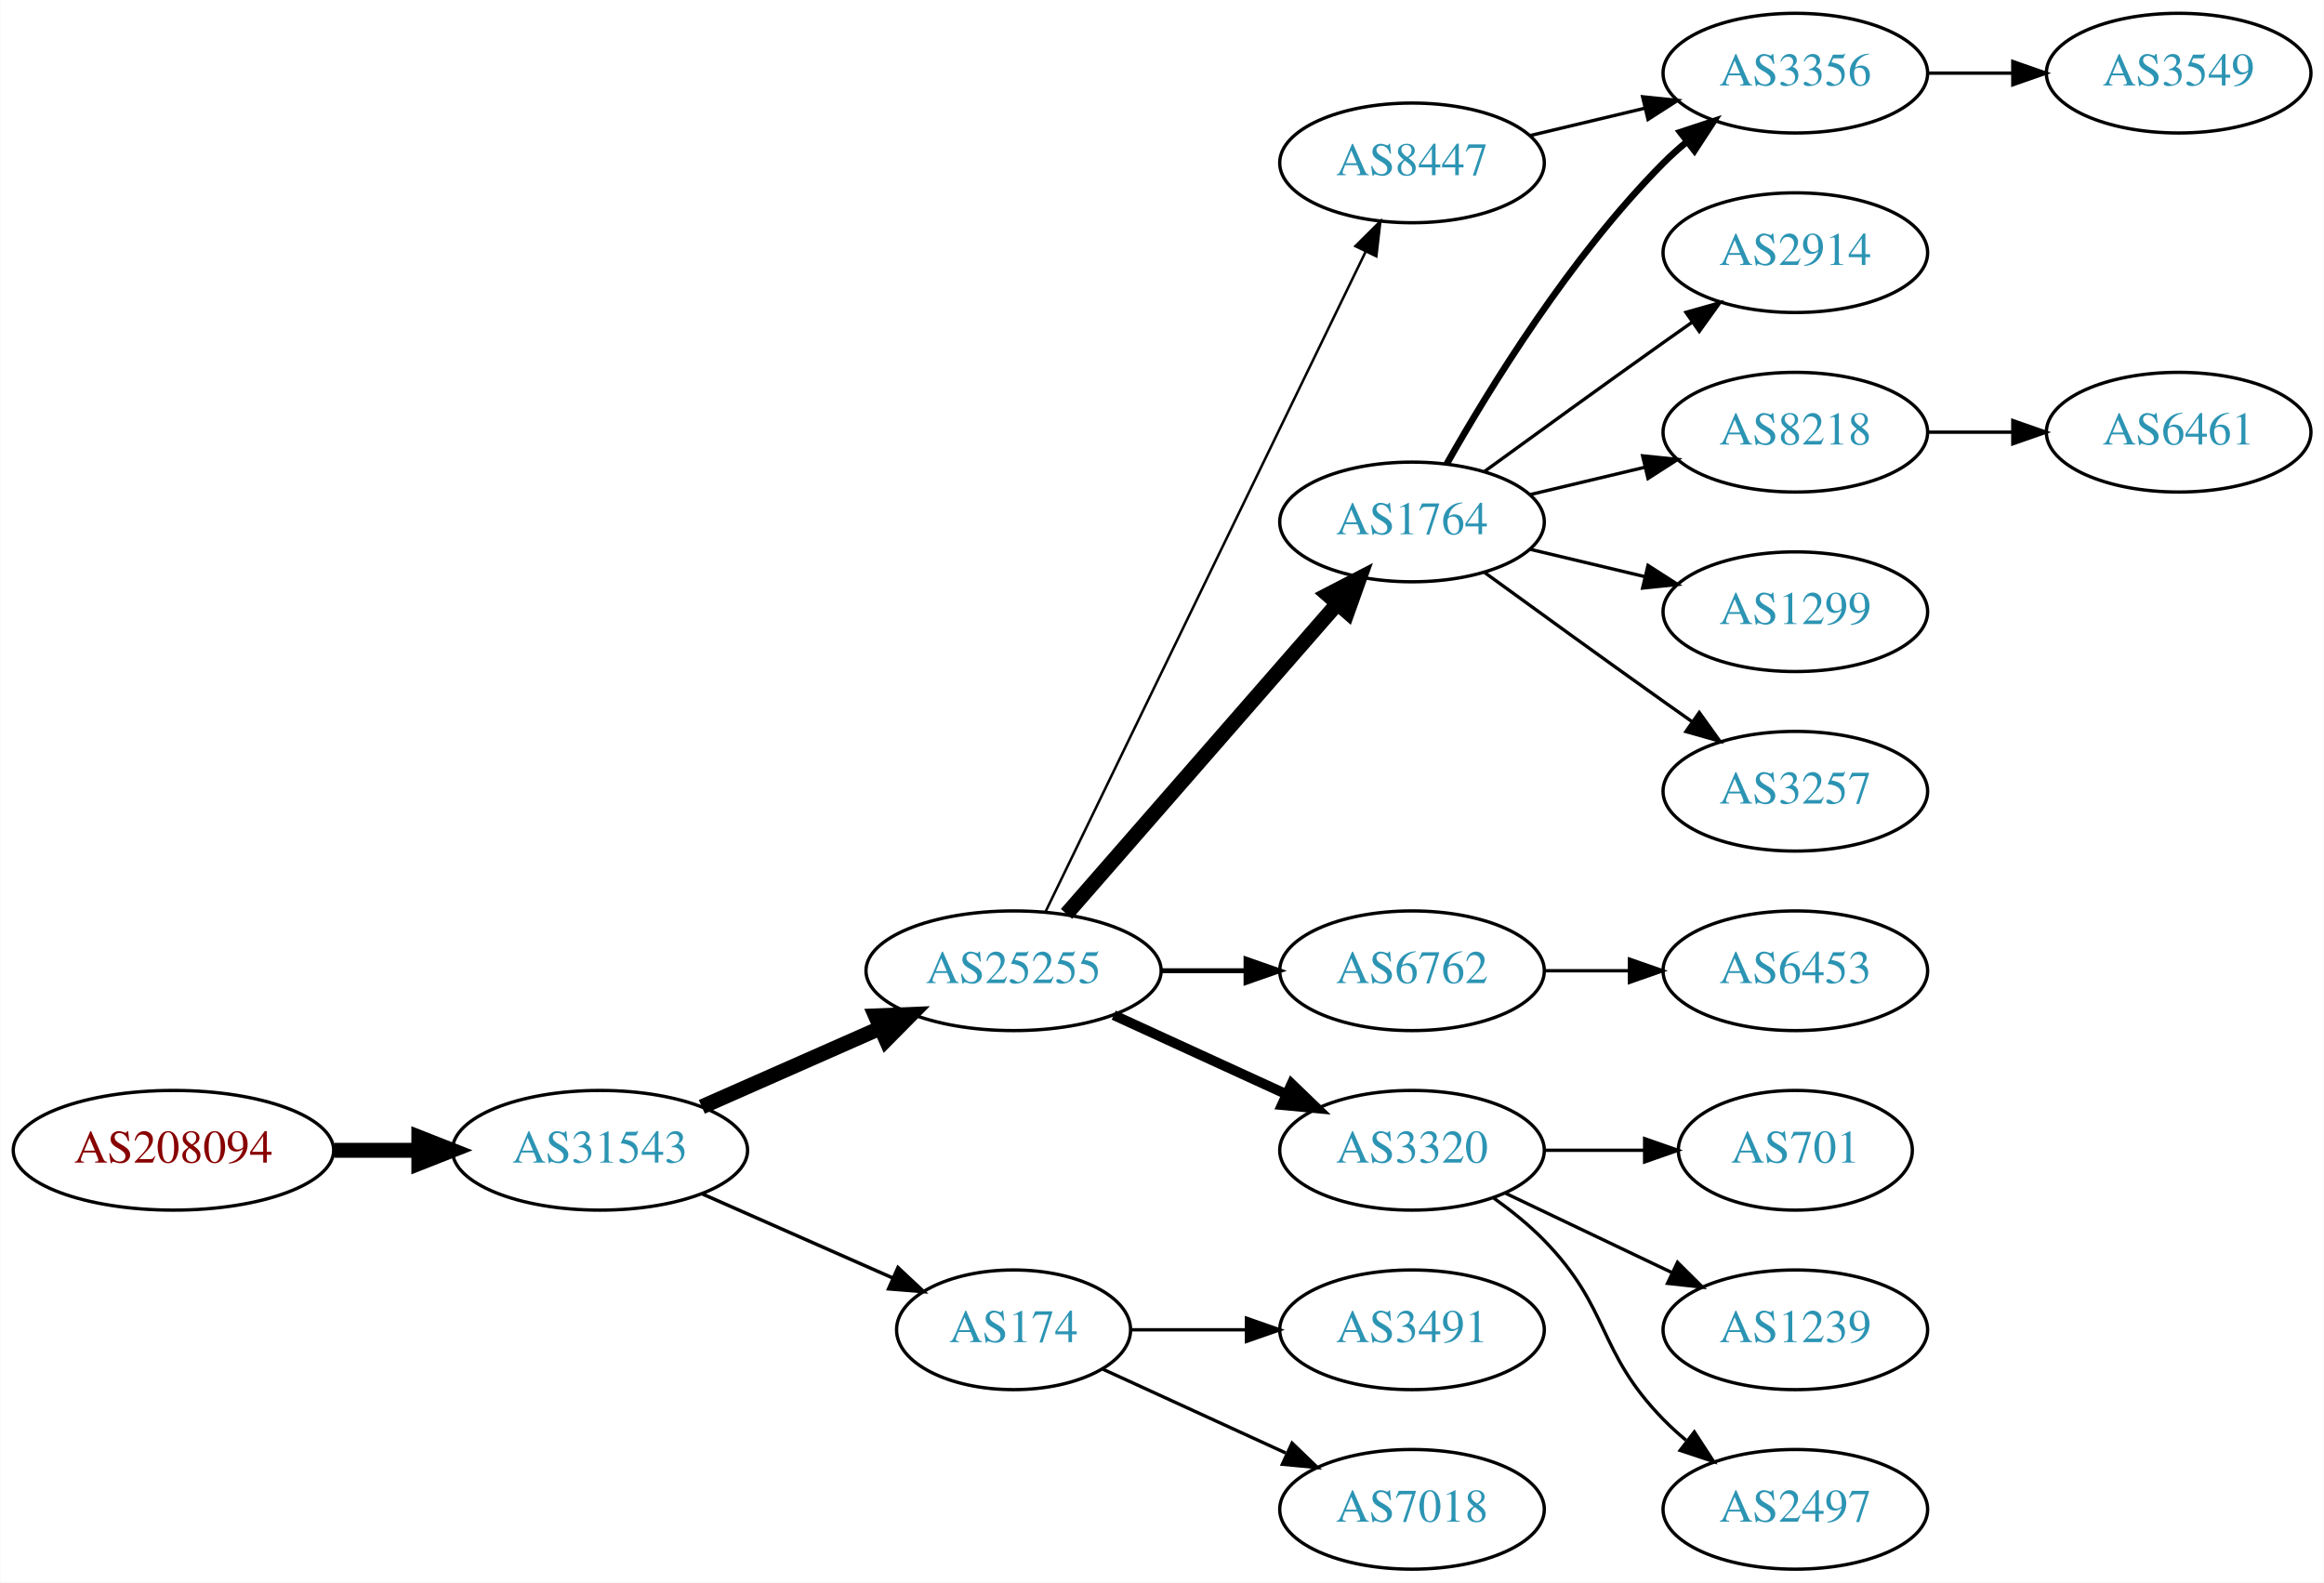
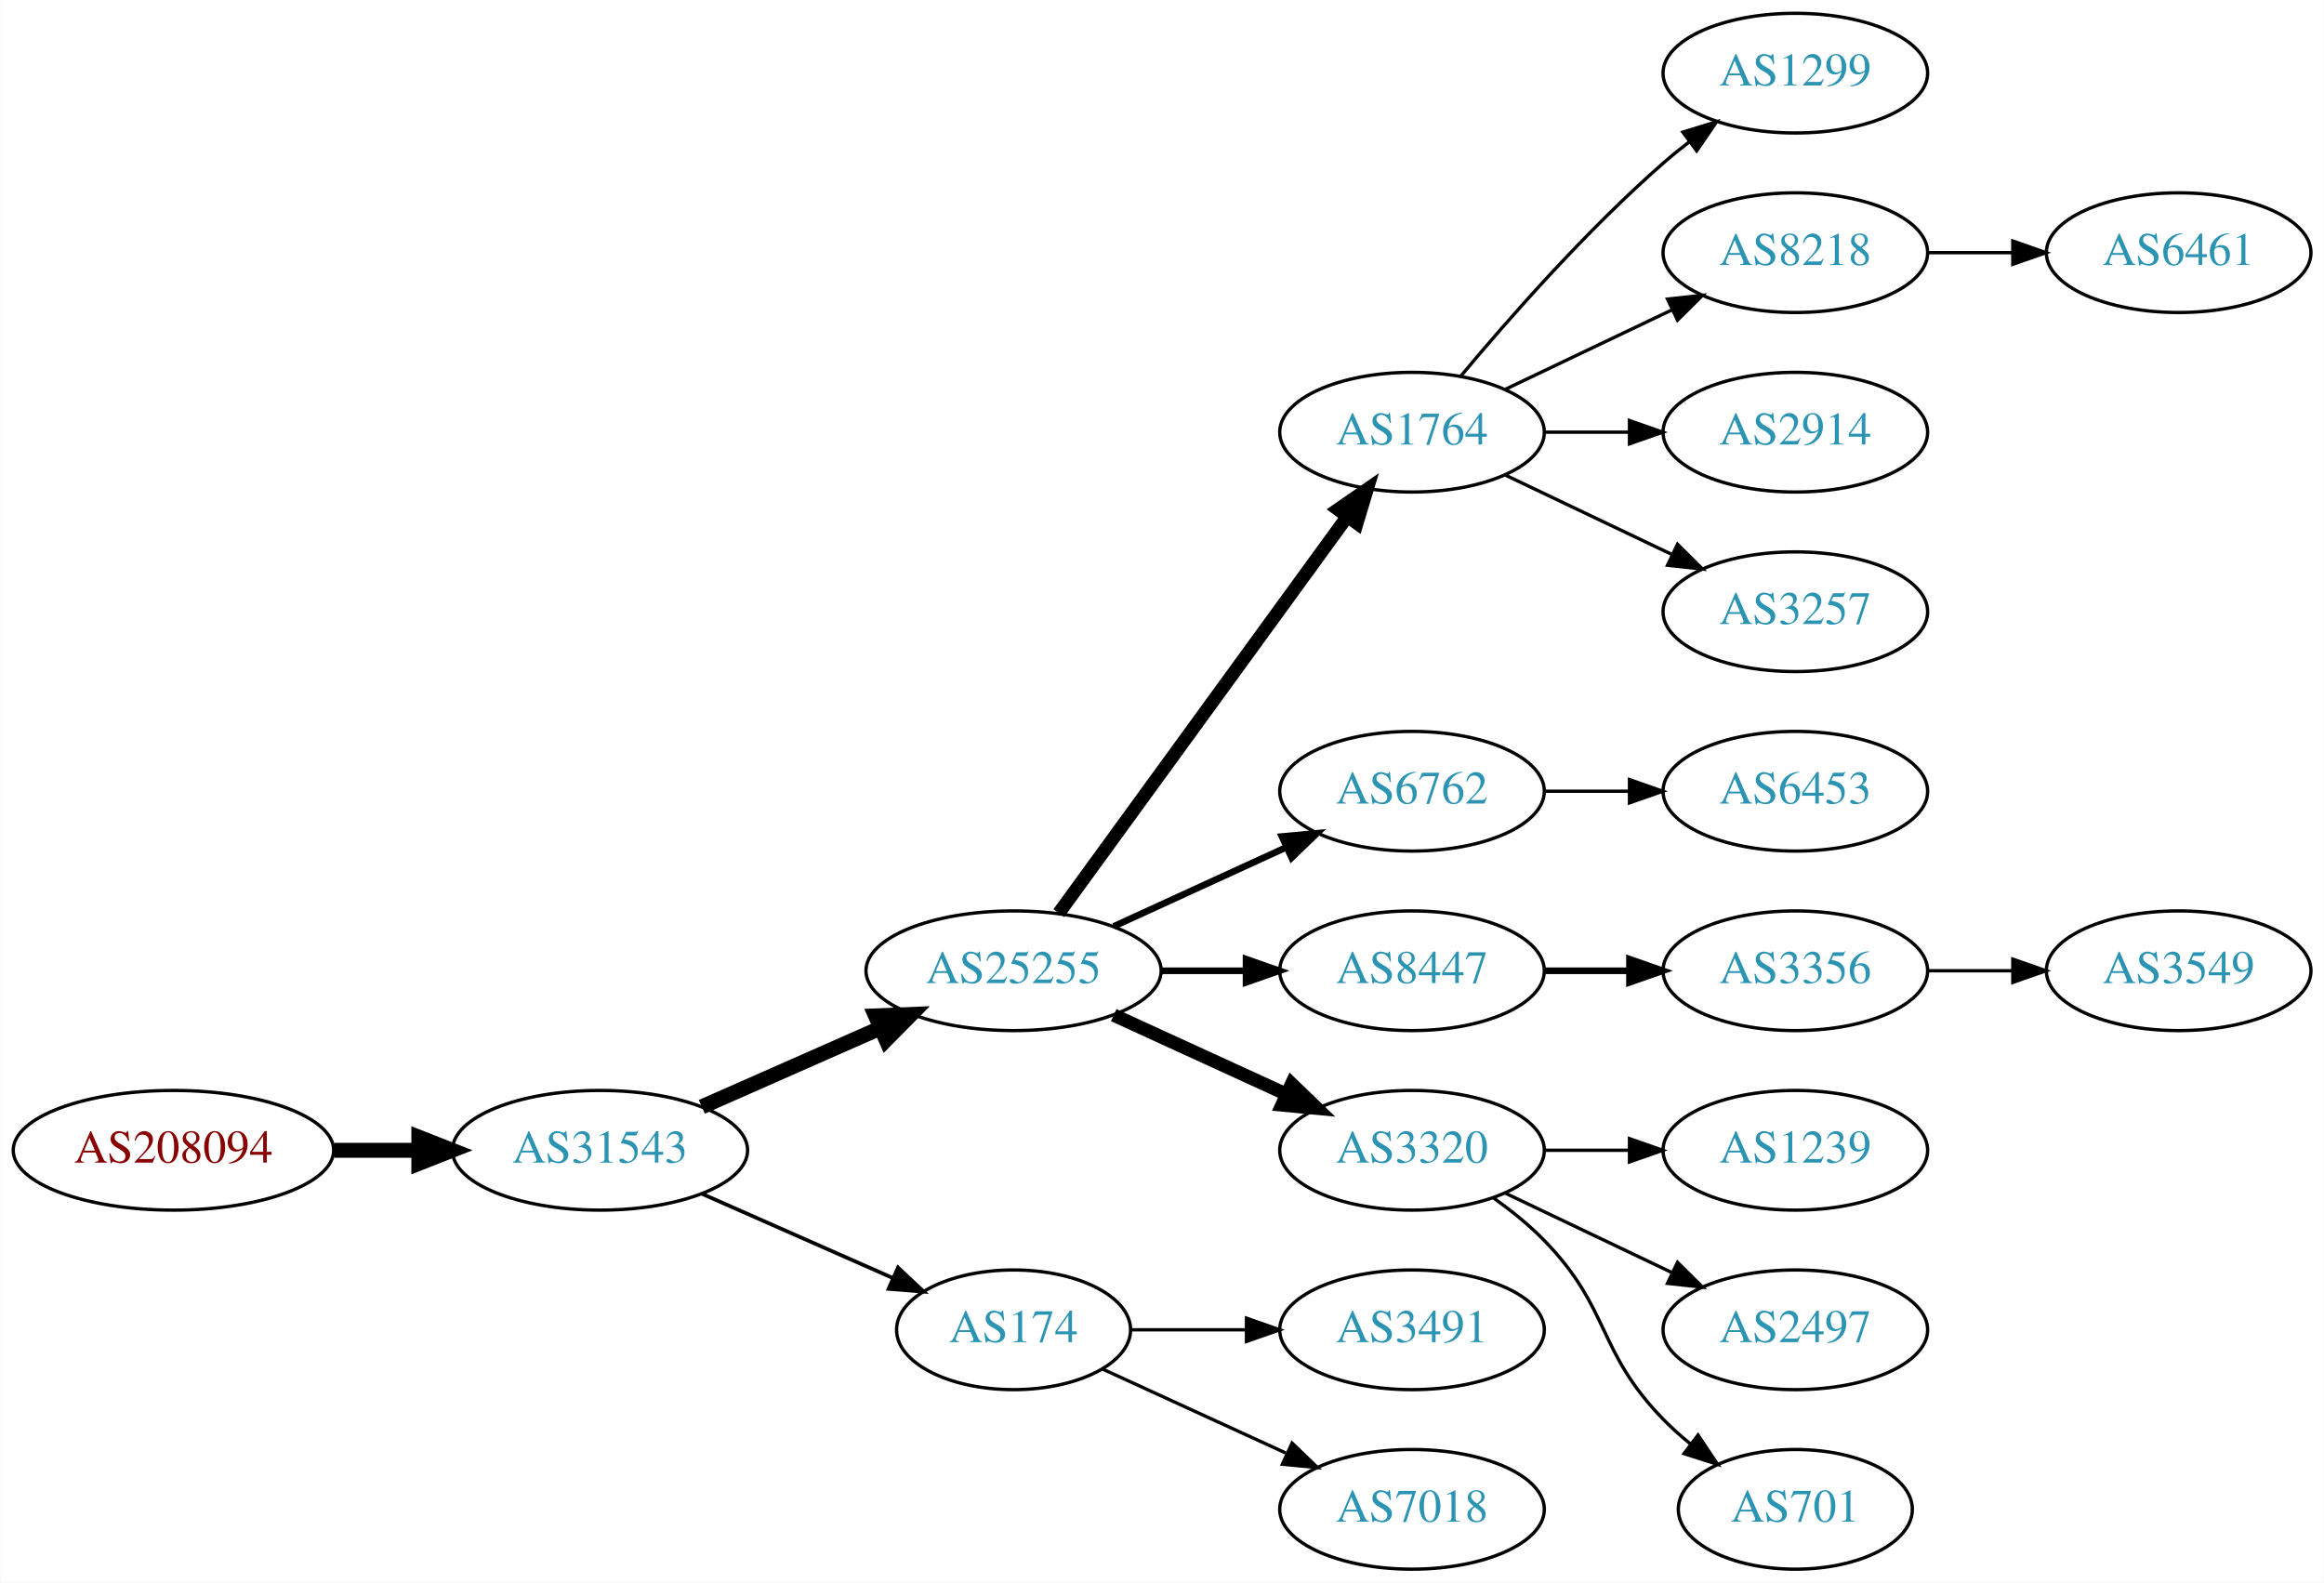
<svg xmlns="http://www.w3.org/2000/svg" xmlns:xlink="http://www.w3.org/1999/xlink" width="699pt" height="476pt" viewBox="0.00 0.00 698.85 476.00">
  <g id="graph0" class="graph" transform="scale(1 1) rotate(0) translate(4 472)">
    <polygon fill="white" stroke="none" points="-4,4 -4,-472 694.855,-472 694.855,4 -4,4" />
    <g id="node1" class="node">
      <g id="a_node1">
        <a xlink:href="/asn/208094" xlink:title="AS208094 ~ EDV-SCHERER [AT]">
          <ellipse fill="#ffffff" stroke="black" cx="48.096" cy="-126" rx="48.192" ry="18" />
          <text text-anchor="middle" x="48.096" y="-122.3" font-family="Times,serif" font-size="14.00" fill="#880000">AS208094</text>
        </a>
      </g>
    </g>
    <g id="node2" class="node">
      <g id="a_node2">
        <a xlink:href="/asn/31543" xlink:title="AS31543 ~ myNET gmbh [AT]">
          <ellipse fill="#ffffff" stroke="black" cx="176.388" cy="-126" rx="44.393" ry="18" />
          <text text-anchor="middle" x="176.388" y="-122.3" font-family="Times,serif" font-size="14.00" fill="#2c94b3">AS31543</text>
        </a>
      </g>
    </g>
    <g id="edge1" class="edge">
      <path fill="none" stroke="black" stroke-width="4.5" d="M96.481,-126C104.742,-126 113.386,-126 121.799,-126" />
      <polygon fill="black" stroke="black" stroke-width="4.5" points="121.904,-129.938 131.904,-126 121.904,-122.063 121.904,-129.938" />
    </g>
    <g id="node3" class="node">
      <g id="a_node3">
        <a xlink:href="/asn/25255" xlink:title="AS25255 ~ ==&gt; TELE2 AUSTRIA &lt;== [AT]">
          <ellipse fill="#ffffff" stroke="black" cx="300.78" cy="-180" rx="44.393" ry="18" />
          <text text-anchor="middle" x="300.78" y="-176.3" font-family="Times,serif" font-size="14.00" fill="#2c94b3">AS25255</text>
        </a>
      </g>
    </g>
    <g id="edge2" class="edge">
      <path fill="none" stroke="black" stroke-width="4.5" d="M207.015,-139.072C223.132,-146.183 243.272,-155.069 260.664,-162.742" />
      <polygon fill="black" stroke="black" stroke-width="4.5" points="259.262,-166.427 270.001,-166.861 262.441,-159.222 259.262,-166.427" />
    </g>
    <g id="node4" class="node">
      <g id="a_node4">
        <a xlink:href="/asn/174" xlink:title="AS174 ~ Cogent Communications [US]">
          <ellipse fill="#ffffff" stroke="black" cx="300.78" cy="-72" rx="35.194" ry="18" />
          <text text-anchor="middle" x="300.78" y="-68.3" font-family="Times,serif" font-size="14.00" fill="#2c94b3">AS174</text>
        </a>
      </g>
    </g>
    <g id="edge3" class="edge">
-       <path fill="none" stroke="black" stroke-width="1.038" d="M207.015,-112.928C224.286,-105.308 246.177,-95.65 264.355,-87.629" />
-       <polygon fill="black" stroke="black" stroke-width="1.038" points="266.012,-90.724 273.749,-83.485 263.187,-84.32 266.012,-90.724" />
+       <path fill="none" stroke="black" stroke-width="1.125" d="M207.015,-112.928C224.286,-105.308 246.177,-95.65 264.355,-87.629" />
+       <polygon fill="black" stroke="black" stroke-width="1.125" points="266.012,-90.724 273.749,-83.485 263.187,-84.32 266.012,-90.724" />
    </g>
    <g id="node5" class="node">
      <g id="a_node5">
        <a xlink:href="/asn/1764" xlink:title="AS1764 ~ NEXTLAYER-AS [AT]">
-           <ellipse fill="#ffffff" stroke="black" cx="420.622" cy="-315" rx="39.794" ry="18" />
-           <text text-anchor="middle" x="420.622" y="-311.3" font-family="Times,serif" font-size="14.00" fill="#2c94b3">AS1764</text>
+           <ellipse fill="#ffffff" stroke="black" cx="420.622" cy="-342" rx="39.794" ry="18" />
+           <text text-anchor="middle" x="420.622" y="-338.3" font-family="Times,serif" font-size="14.00" fill="#2c94b3">AS1764</text>
        </a>
      </g>
    </g>
    <g id="edge4" class="edge">
-       <path fill="none" stroke="black" stroke-width="4.5" d="M316.705,-197.098C337.247,-220.631 374.366,-263.155 397.963,-290.187" />
-       <polygon fill="black" stroke="black" stroke-width="4.5" points="395.276,-293.097 404.819,-298.041 401.209,-287.918 395.276,-293.097" />
+       <path fill="none" stroke="black" stroke-width="4" d="M314.391,-197.337C335.212,-225.96 376.874,-283.233 401.063,-316.486" />
+       <polygon fill="black" stroke="black" stroke-width="4" points="398.389,-318.76 407.102,-324.788 404.05,-314.642 398.389,-318.76" />
    </g>
    <g id="node6" class="node">
      <g id="a_node6">
        <a xlink:href="/asn/6762" xlink:title="AS6762 ~ TELECOM ITALIA SPARKLE S.p.A. [IT]">
-           <ellipse fill="#ffffff" stroke="black" cx="420.622" cy="-180" rx="39.794" ry="18" />
-           <text text-anchor="middle" x="420.622" y="-176.3" font-family="Times,serif" font-size="14.00" fill="#2c94b3">AS6762</text>
+           <ellipse fill="#ffffff" stroke="black" cx="420.622" cy="-234" rx="39.794" ry="18" />
+           <text text-anchor="middle" x="420.622" y="-230.3" font-family="Times,serif" font-size="14.00" fill="#2c94b3">AS6762</text>
        </a>
      </g>
    </g>
    <g id="edge5" class="edge">
-       <path fill="none" stroke="black" stroke-width="1.5" d="M344.991,-180C353.303,-180 362.066,-180 370.548,-180" />
-       <polygon fill="black" stroke="black" stroke-width="1.5" points="370.707,-183.5 380.707,-180 370.707,-176.5 370.707,-183.5" />
+       <path fill="none" stroke="black" stroke-width="2" d="M330.909,-193.348C346.521,-200.502 365.918,-209.391 382.59,-217.03" />
+       <polygon fill="black" stroke="black" stroke-width="2" points="381.493,-220.378 392.042,-221.362 384.409,-214.014 381.493,-220.378" />
    </g>
    <g id="node7" class="node">
      <g id="a_node7">
+         <a xlink:href="/asn/8447" xlink:title="AS8447 ~ A1 Telekom Austria AG [AT]">
+           <ellipse fill="#ffffff" stroke="black" cx="420.622" cy="-180" rx="39.794" ry="18" />
+           <text text-anchor="middle" x="420.622" y="-176.3" font-family="Times,serif" font-size="14.00" fill="#2c94b3">AS8447</text>
+         </a>
+       </g>
+     </g>
+     <g id="edge6" class="edge">
+       <path fill="none" stroke="black" stroke-width="2" d="M344.991,-180C353.303,-180 362.066,-180 370.548,-180" />
+       <polygon fill="black" stroke="black" stroke-width="2" points="370.707,-183.5 380.707,-180 370.707,-176.5 370.707,-183.5" />
+     </g>
+     <g id="node8" class="node">
+       <g id="a_node8">
        <a xlink:href="/asn/3320" xlink:title="AS3320 ~ DTAG [DE]">
          <ellipse fill="#ffffff" stroke="black" cx="420.622" cy="-126" rx="39.794" ry="18" />
          <text text-anchor="middle" x="420.622" y="-122.3" font-family="Times,serif" font-size="14.00" fill="#2c94b3">AS3320</text>
        </a>
      </g>
    </g>
-     <g id="edge6" class="edge">
-       <path fill="none" stroke="black" stroke-width="3" d="M330.909,-166.652C346.521,-159.498 365.918,-150.609 382.59,-142.97" />
-       <polygon fill="black" stroke="black" stroke-width="3" points="384.409,-145.986 392.042,-138.638 381.493,-139.622 384.409,-145.986" />
-     </g>
-     <g id="node8" class="node">
-       <g id="a_node8">
-         <a xlink:href="/asn/8447" xlink:title="AS8447 ~ A1 Telekom Austria AG [AT]">
-           <ellipse fill="#ffffff" stroke="black" cx="420.622" cy="-423" rx="39.794" ry="18" />
-           <text text-anchor="middle" x="420.622" y="-419.3" font-family="Times,serif" font-size="14.00" fill="#2c94b3">AS8447</text>
-         </a>
-       </g>
-     </g>
    <g id="edge7" class="edge">
-       <path fill="none" stroke="black" stroke-width="0.75" d="M310.445,-197.868C330.925,-240.101 382.413,-346.272 406.639,-396.227" />
-       <polygon fill="black" stroke="black" stroke-width="0.75" points="403.59,-397.963 411.103,-405.433 409.889,-394.908 403.59,-397.963" />
-     </g>
-     <g id="node19" class="node">
-       <g id="a_node19">
+       <path fill="none" stroke="black" stroke-width="4" d="M330.909,-166.652C346.521,-159.498 365.918,-150.609 382.59,-142.97" />
+       <polygon fill="black" stroke="black" stroke-width="4" points="384.409,-145.986 392.042,-138.638 381.493,-139.622 384.409,-145.986" />
+     </g>
+     <g id="node13" class="node">
+       <g id="a_node13">
        <a xlink:href="/asn/3491" xlink:title="AS3491 ~ PCCW Global, Inc. [US]">
          <ellipse fill="#ffffff" stroke="black" cx="420.622" cy="-72" rx="39.794" ry="18" />
          <text text-anchor="middle" x="420.622" y="-68.3" font-family="Times,serif" font-size="14.00" fill="#2c94b3">AS3491</text>
        </a>
      </g>
    </g>
-     <g id="edge19" class="edge">
+     <g id="edge12" class="edge">
      <path fill="none" stroke="black" d="M336.181,-72C347.005,-72 359.173,-72 370.8,-72" />
      <polygon fill="black" stroke="black" points="370.831,-75.5 380.831,-72 370.831,-68.5 370.831,-75.5" />
    </g>
-     <g id="node20" class="node">
-       <g id="a_node20">
+     <g id="node14" class="node">
+       <g id="a_node14">
        <a xlink:href="/asn/7018" xlink:title="AS7018 ~ AT&amp;T Services, Inc. [US]">
          <ellipse fill="#ffffff" stroke="black" cx="420.622" cy="-18" rx="39.794" ry="18" />
          <text text-anchor="middle" x="420.622" y="-14.3" font-family="Times,serif" font-size="14.00" fill="#2c94b3">AS7018</text>
        </a>
      </g>
    </g>
-     <g id="edge20" class="edge">
+     <g id="edge13" class="edge">
      <path fill="none" stroke="black" d="M327.641,-60.15C343.761,-52.762 364.764,-43.138 382.629,-34.952" />
      <polygon fill="black" stroke="black" points="384.548,-37.923 392.18,-30.575 381.631,-31.559 384.548,-37.923" />
    </g>
    <g id="node9" class="node">
      <g id="a_node9">
-         <a xlink:href="/asn/3356" xlink:title="AS3356 ~ Level 3 Parent, LLC [US]">
+         <a xlink:href="/asn/1299" xlink:title="AS1299 ~ Telia Carrier [EU]">
          <ellipse fill="#ffffff" stroke="black" cx="535.915" cy="-450" rx="39.794" ry="18" />
-           <text text-anchor="middle" x="535.915" y="-446.3" font-family="Times,serif" font-size="14.00" fill="#2c94b3">AS3356</text>
+           <text text-anchor="middle" x="535.915" y="-446.3" font-family="Times,serif" font-size="14.00" fill="#2c94b3">AS1299</text>
        </a>
      </g>
    </g>
    <g id="edge8" class="edge">
-       <path fill="none" stroke="black" stroke-width="2" d="M431.082,-332.49C443.864,-355.096 468.296,-394.886 496.269,-423 498.379,-425.121 500.676,-427.188 503.061,-429.171" />
-       <polygon fill="black" stroke="black" stroke-width="2" points="501.313,-432.242 511.376,-435.556 505.577,-426.69 501.313,-432.242" />
+       <path fill="none" stroke="black" d="M435.252,-358.817C449.535,-375.929 473.081,-402.745 496.269,-423 498.734,-425.154 501.373,-427.294 504.07,-429.372" />
+       <polygon fill="black" stroke="black" points="502.095,-432.264 512.225,-435.37 506.244,-426.625 502.095,-432.264" />
    </g>
    <g id="node10" class="node">
      <g id="a_node10">
-         <a xlink:href="/asn/2914" xlink:title="AS2914 ~ NTT America, Inc. [US]">
+         <a xlink:href="/asn/8218" xlink:title="AS8218 ~ legacy Neotelecoms [FR]">
          <ellipse fill="#ffffff" stroke="black" cx="535.915" cy="-396" rx="39.794" ry="18" />
-           <text text-anchor="middle" x="535.915" y="-392.3" font-family="Times,serif" font-size="14.00" fill="#2c94b3">AS2914</text>
+           <text text-anchor="middle" x="535.915" y="-392.3" font-family="Times,serif" font-size="14.00" fill="#2c94b3">AS8218</text>
        </a>
      </g>
    </g>
    <g id="edge9" class="edge">
-       <path fill="none" stroke="black" d="M442.471,-330.222C457.404,-341.091 478.018,-356.025 496.269,-369 499.089,-371.005 502.032,-373.085 504.98,-375.159" />
-       <polygon fill="black" stroke="black" points="503.008,-378.05 513.205,-380.926 507.026,-372.319 503.008,-378.05" />
+       <path fill="none" stroke="black" d="M448.759,-354.934C463.753,-362.081 482.574,-371.052 498.797,-378.785" />
+       <polygon fill="black" stroke="black" points="497.467,-382.028 508,-383.171 500.479,-375.709 497.467,-382.028" />
    </g>
    <g id="node11" class="node">
      <g id="a_node11">
-         <a xlink:href="/asn/8218" xlink:title="AS8218 ~ legacy Neotelecoms [FR]">
+         <a xlink:href="/asn/2914" xlink:title="AS2914 ~ NTT America, Inc. [US]">
          <ellipse fill="#ffffff" stroke="black" cx="535.915" cy="-342" rx="39.794" ry="18" />
-           <text text-anchor="middle" x="535.915" y="-338.3" font-family="Times,serif" font-size="14.00" fill="#2c94b3">AS8218</text>
+           <text text-anchor="middle" x="535.915" y="-338.3" font-family="Times,serif" font-size="14.00" fill="#2c94b3">AS2914</text>
        </a>
      </g>
    </g>
    <g id="edge10" class="edge">
-       <path fill="none" stroke="black" d="M456.229,-323.248C467.101,-325.838 479.255,-328.735 490.698,-331.462" />
-       <polygon fill="black" stroke="black" points="489.981,-334.889 500.52,-333.803 491.604,-328.08 489.981,-334.889" />
+       <path fill="none" stroke="black" d="M460.294,-342C468.497,-342 477.261,-342 485.794,-342" />
+       <polygon fill="black" stroke="black" points="486.033,-345.5 496.033,-342 486.033,-338.5 486.033,-345.5" />
    </g>
    <g id="node12" class="node">
      <g id="a_node12">
-         <a xlink:href="/asn/1299" xlink:title="AS1299 ~ Telia Carrier [EU]">
+         <a xlink:href="/asn/3257" xlink:title="AS3257 ~ GTT [DE]">
          <ellipse fill="#ffffff" stroke="black" cx="535.915" cy="-288" rx="39.794" ry="18" />
-           <text text-anchor="middle" x="535.915" y="-284.3" font-family="Times,serif" font-size="14.00" fill="#2c94b3">AS1299</text>
+           <text text-anchor="middle" x="535.915" y="-284.3" font-family="Times,serif" font-size="14.00" fill="#2c94b3">AS3257</text>
        </a>
      </g>
    </g>
    <g id="edge11" class="edge">
-       <path fill="none" stroke="black" d="M456.229,-306.752C467.101,-304.162 479.255,-301.265 490.698,-298.538" />
-       <polygon fill="black" stroke="black" points="491.604,-301.92 500.52,-296.197 489.981,-295.111 491.604,-301.92" />
-     </g>
-     <g id="node13" class="node">
-       <g id="a_node13">
-         <a xlink:href="/asn/3257" xlink:title="AS3257 ~ GTT [DE]">
-           <ellipse fill="#ffffff" stroke="black" cx="535.915" cy="-234" rx="39.794" ry="18" />
-           <text text-anchor="middle" x="535.915" y="-230.3" font-family="Times,serif" font-size="14.00" fill="#2c94b3">AS3257</text>
-         </a>
-       </g>
-     </g>
-     <g id="edge12" class="edge">
-       <path fill="none" stroke="black" d="M442.471,-299.778C457.404,-288.909 478.018,-273.975 496.269,-261 499.089,-258.995 502.032,-256.915 504.98,-254.841" />
-       <polygon fill="black" stroke="black" points="507.026,-257.681 513.205,-249.074 503.008,-251.95 507.026,-257.681" />
-     </g>
-     <g id="node14" class="node">
-       <g id="a_node14">
-         <a xlink:href="/asn/6453" xlink:title="AS6453 ~ TATA COMMUNICATIONS (AMERICA) INC [US]">
-           <ellipse fill="#ffffff" stroke="black" cx="535.915" cy="-180" rx="39.794" ry="18" />
-           <text text-anchor="middle" x="535.915" y="-176.3" font-family="Times,serif" font-size="14.00" fill="#2c94b3">AS6453</text>
-         </a>
-       </g>
-     </g>
-     <g id="edge13" class="edge">
-       <path fill="none" stroke="black" d="M460.294,-180C468.497,-180 477.261,-180 485.794,-180" />
-       <polygon fill="black" stroke="black" points="486.033,-183.5 496.033,-180 486.033,-176.5 486.033,-183.5" />
+       <path fill="none" stroke="black" d="M448.759,-329.066C463.753,-321.919 482.574,-312.948 498.797,-305.215" />
+       <polygon fill="black" stroke="black" points="500.479,-308.291 508,-300.829 497.467,-301.972 500.479,-308.291" />
    </g>
    <g id="node15" class="node">
      <g id="a_node15">
+         <a xlink:href="/asn/6453" xlink:title="AS6453 ~ TATA COMMUNICATIONS (AMERICA) INC [US]">
+           <ellipse fill="#ffffff" stroke="black" cx="535.915" cy="-234" rx="39.794" ry="18" />
+           <text text-anchor="middle" x="535.915" y="-230.3" font-family="Times,serif" font-size="14.00" fill="#2c94b3">AS6453</text>
+         </a>
+       </g>
+     </g>
+     <g id="edge14" class="edge">
+       <path fill="none" stroke="black" d="M460.294,-234C468.497,-234 477.261,-234 485.794,-234" />
+       <polygon fill="black" stroke="black" points="486.033,-237.5 496.033,-234 486.033,-230.5 486.033,-237.5" />
+     </g>
+     <g id="node17" class="node">
+       <g id="a_node17">
+         <a xlink:href="/asn/3356" xlink:title="AS3356 ~ Level 3 Parent, LLC [US]">
+           <ellipse fill="#ffffff" stroke="black" cx="535.915" cy="-180" rx="39.794" ry="18" />
+           <text text-anchor="middle" x="535.915" y="-176.3" font-family="Times,serif" font-size="14.00" fill="#2c94b3">AS3356</text>
+         </a>
+       </g>
+     </g>
+     <g id="edge16" class="edge">
+       <path fill="none" stroke="black" stroke-width="2" d="M460.294,-180C468.497,-180 477.261,-180 485.794,-180" />
+       <polygon fill="black" stroke="black" stroke-width="2" points="486.033,-183.5 496.033,-180 486.033,-176.5 486.033,-183.5" />
+     </g>
+     <g id="node19" class="node">
+       <g id="a_node19">
+         <a xlink:href="/asn/1239" xlink:title="AS1239 ~ Sprint [US]">
+           <ellipse fill="#ffffff" stroke="black" cx="535.915" cy="-126" rx="39.794" ry="18" />
+           <text text-anchor="middle" x="535.915" y="-122.3" font-family="Times,serif" font-size="14.00" fill="#2c94b3">AS1239</text>
+         </a>
+       </g>
+     </g>
+     <g id="edge18" class="edge">
+       <path fill="none" stroke="black" d="M460.294,-126C468.497,-126 477.261,-126 485.794,-126" />
+       <polygon fill="black" stroke="black" points="486.033,-129.5 496.033,-126 486.033,-122.5 486.033,-129.5" />
+     </g>
+     <g id="node20" class="node">
+       <g id="a_node20">
+         <a xlink:href="/asn/2497" xlink:title="AS2497 ~ Internet Initiative Japan Inc. [JP]">
+           <ellipse fill="#ffffff" stroke="black" cx="535.915" cy="-72" rx="39.794" ry="18" />
+           <text text-anchor="middle" x="535.915" y="-68.3" font-family="Times,serif" font-size="14.00" fill="#2c94b3">AS2497</text>
+         </a>
+       </g>
+     </g>
+     <g id="edge19" class="edge">
+       <path fill="none" stroke="black" d="M448.759,-113.066C463.753,-105.919 482.574,-96.948 498.797,-89.215" />
+       <polygon fill="black" stroke="black" points="500.479,-92.291 508,-84.829 497.467,-85.972 500.479,-92.291" />
+     </g>
+     <g id="node21" class="node">
+       <g id="a_node21">
        <a xlink:href="/asn/701" xlink:title="AS701 ~ UUNET [US]">
-           <ellipse fill="#ffffff" stroke="black" cx="535.915" cy="-126" rx="35.194" ry="18" />
-           <text text-anchor="middle" x="535.915" y="-122.3" font-family="Times,serif" font-size="14.00" fill="#2c94b3">AS701</text>
-         </a>
-       </g>
-     </g>
-     <g id="edge14" class="edge">
-       <path fill="none" stroke="black" d="M460.294,-126C470,-126 480.491,-126 490.453,-126" />
-       <polygon fill="black" stroke="black" points="490.59,-129.5 500.59,-126 490.59,-122.5 490.59,-129.5" />
+           <ellipse fill="#ffffff" stroke="black" cx="535.915" cy="-18" rx="35.194" ry="18" />
+           <text text-anchor="middle" x="535.915" y="-14.3" font-family="Times,serif" font-size="14.00" fill="#2c94b3">AS701</text>
+         </a>
+       </g>
+     </g>
+     <g id="edge20" class="edge">
+       <path fill="none" stroke="black" d="M445.216,-111.611C450.472,-107.852 455.804,-103.563 460.269,-99 480.441,-78.383 476.096,-65.617 496.269,-45 498.748,-42.466 501.495,-40.017 504.347,-37.696" />
+       <polygon fill="black" stroke="black" points="506.65,-40.343 512.532,-31.532 502.439,-34.752 506.65,-40.343" />
    </g>
    <g id="node16" class="node">
      <g id="a_node16">
-         <a xlink:href="/asn/1239" xlink:title="AS1239 ~ Sprint [US]">
-           <ellipse fill="#ffffff" stroke="black" cx="535.915" cy="-72" rx="39.794" ry="18" />
-           <text text-anchor="middle" x="535.915" y="-68.3" font-family="Times,serif" font-size="14.00" fill="#2c94b3">AS1239</text>
+         <a xlink:href="/asn/6461" xlink:title="AS6461 ~ Zayo Bandwidth [US]">
+           <ellipse fill="#ffffff" stroke="black" cx="651.208" cy="-396" rx="39.794" ry="18" />
+           <text text-anchor="middle" x="651.208" y="-392.3" font-family="Times,serif" font-size="14.00" fill="#2c94b3">AS6461</text>
        </a>
      </g>
    </g>
    <g id="edge15" class="edge">
-       <path fill="none" stroke="black" d="M448.759,-113.066C463.753,-105.919 482.574,-96.948 498.797,-89.215" />
-       <polygon fill="black" stroke="black" points="500.479,-92.291 508,-84.829 497.467,-85.972 500.479,-92.291" />
-     </g>
-     <g id="node17" class="node">
-       <g id="a_node17">
-         <a xlink:href="/asn/2497" xlink:title="AS2497 ~ Internet Initiative Japan Inc. [JP]">
-           <ellipse fill="#ffffff" stroke="black" cx="535.915" cy="-18" rx="39.794" ry="18" />
-           <text text-anchor="middle" x="535.915" y="-14.3" font-family="Times,serif" font-size="14.00" fill="#2c94b3">AS2497</text>
-         </a>
-       </g>
-     </g>
-     <g id="edge16" class="edge">
-       <path fill="none" stroke="black" d="M445.216,-111.611C450.472,-107.852 455.804,-103.563 460.269,-99 480.441,-78.383 476.096,-65.617 496.269,-45 498.362,-42.861 500.645,-40.782 503.022,-38.79" />
-       <polygon fill="black" stroke="black" points="505.54,-41.268 511.321,-32.389 501.265,-35.725 505.54,-41.268" />
-     </g>
-     <g id="edge18" class="edge">
-       <path fill="none" stroke="black" d="M456.229,-431.248C467.101,-433.838 479.255,-436.735 490.698,-439.462" />
-       <polygon fill="black" stroke="black" points="489.981,-442.889 500.52,-441.803 491.604,-436.08 489.981,-442.889" />
-     </g>
-     <g id="node21" class="node">
-       <g id="a_node21">
-         <a xlink:href="/asn/3549" xlink:title="AS3549 ~ Level 3 Parent, LLC [US]">
-           <ellipse fill="#ffffff" stroke="black" cx="651.208" cy="-450" rx="39.794" ry="18" />
-           <text text-anchor="middle" x="651.208" y="-446.3" font-family="Times,serif" font-size="14.00" fill="#2c94b3">AS3549</text>
-         </a>
-       </g>
-     </g>
-     <g id="edge21" class="edge">
-       <path fill="none" stroke="black" d="M575.587,-450C583.79,-450 592.554,-450 601.087,-450" />
-       <polygon fill="black" stroke="black" points="601.326,-453.5 611.326,-450 601.326,-446.5 601.326,-453.5" />
+       <path fill="none" stroke="black" d="M575.587,-396C583.79,-396 592.554,-396 601.087,-396" />
+       <polygon fill="black" stroke="black" points="601.326,-399.5 611.326,-396 601.326,-392.5 601.326,-399.5" />
    </g>
    <g id="node18" class="node">
      <g id="a_node18">
-         <a xlink:href="/asn/6461" xlink:title="AS6461 ~ Zayo Bandwidth [US]">
-           <ellipse fill="#ffffff" stroke="black" cx="651.208" cy="-342" rx="39.794" ry="18" />
-           <text text-anchor="middle" x="651.208" y="-338.3" font-family="Times,serif" font-size="14.00" fill="#2c94b3">AS6461</text>
+         <a xlink:href="/asn/3549" xlink:title="AS3549 ~ Level 3 Parent, LLC [US]">
+           <ellipse fill="#ffffff" stroke="black" cx="651.208" cy="-180" rx="39.794" ry="18" />
+           <text text-anchor="middle" x="651.208" y="-176.3" font-family="Times,serif" font-size="14.00" fill="#2c94b3">AS3549</text>
        </a>
      </g>
    </g>
    <g id="edge17" class="edge">
-       <path fill="none" stroke="black" d="M575.587,-342C583.79,-342 592.554,-342 601.087,-342" />
-       <polygon fill="black" stroke="black" points="601.326,-345.5 611.326,-342 601.326,-338.5 601.326,-345.5" />
+       <path fill="none" stroke="black" d="M575.587,-180C583.79,-180 592.554,-180 601.087,-180" />
+       <polygon fill="black" stroke="black" points="601.326,-183.5 611.326,-180 601.326,-176.5 601.326,-183.5" />
    </g>
  </g>
</svg>
